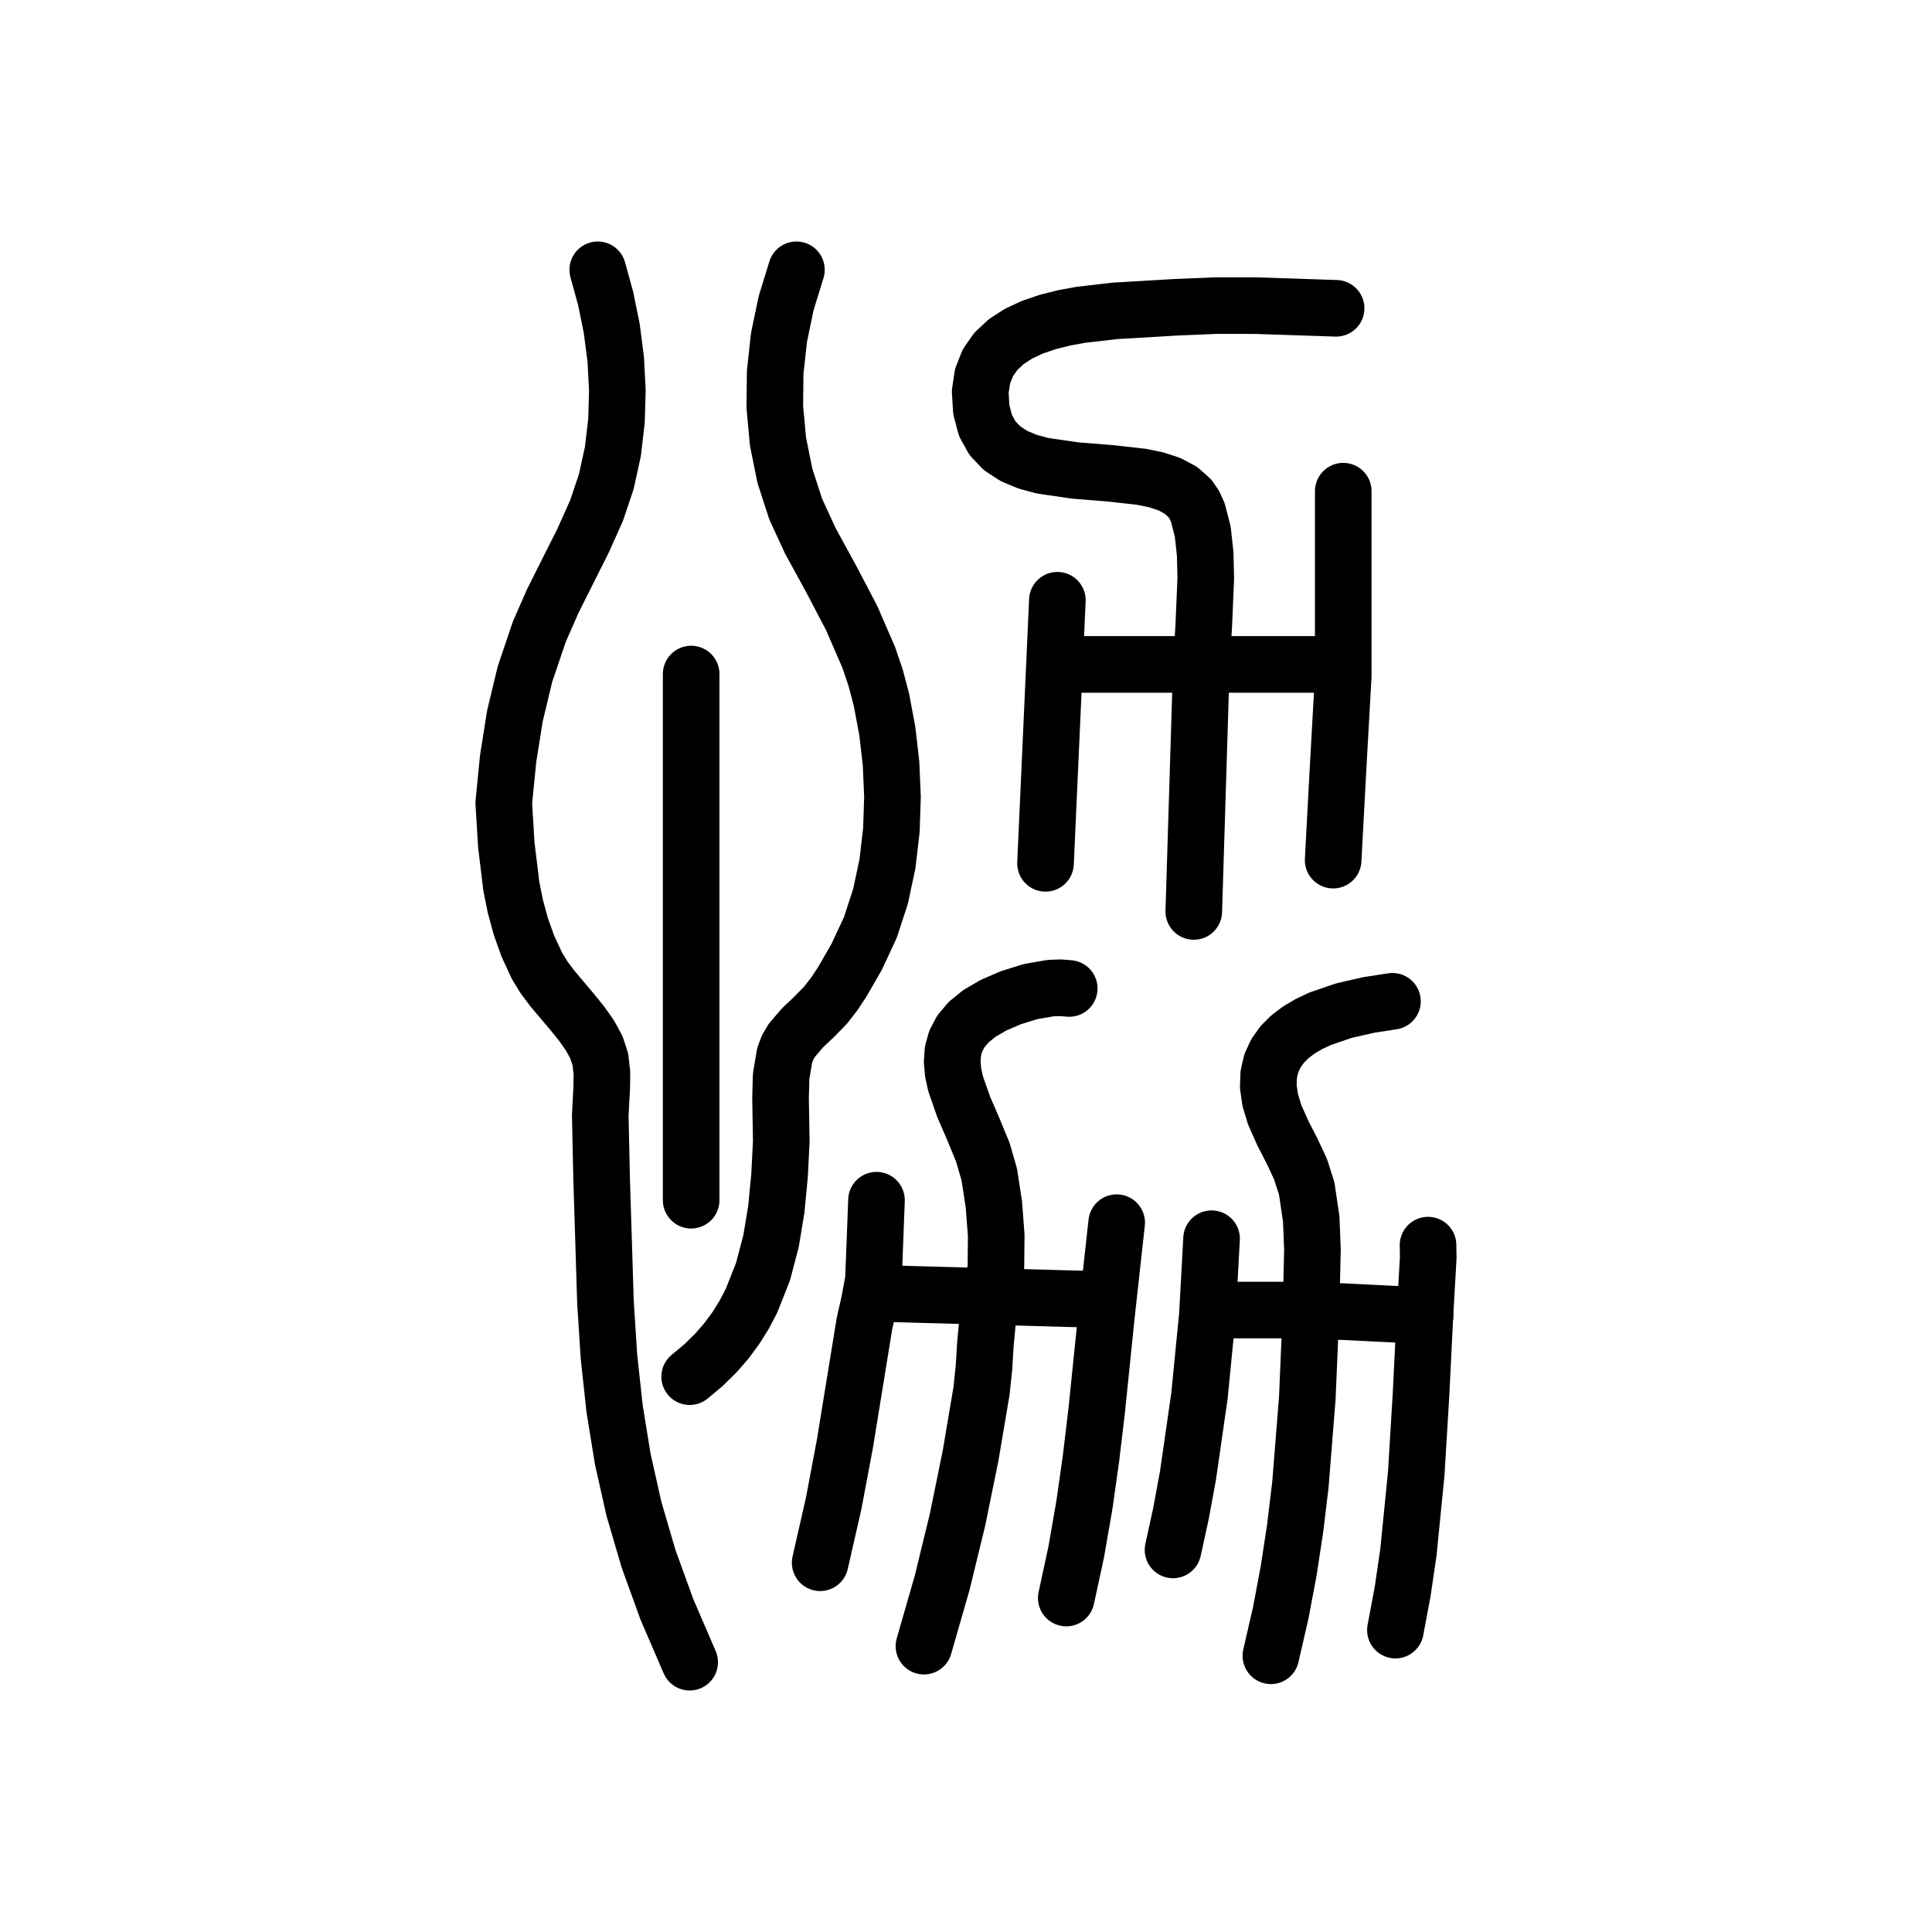
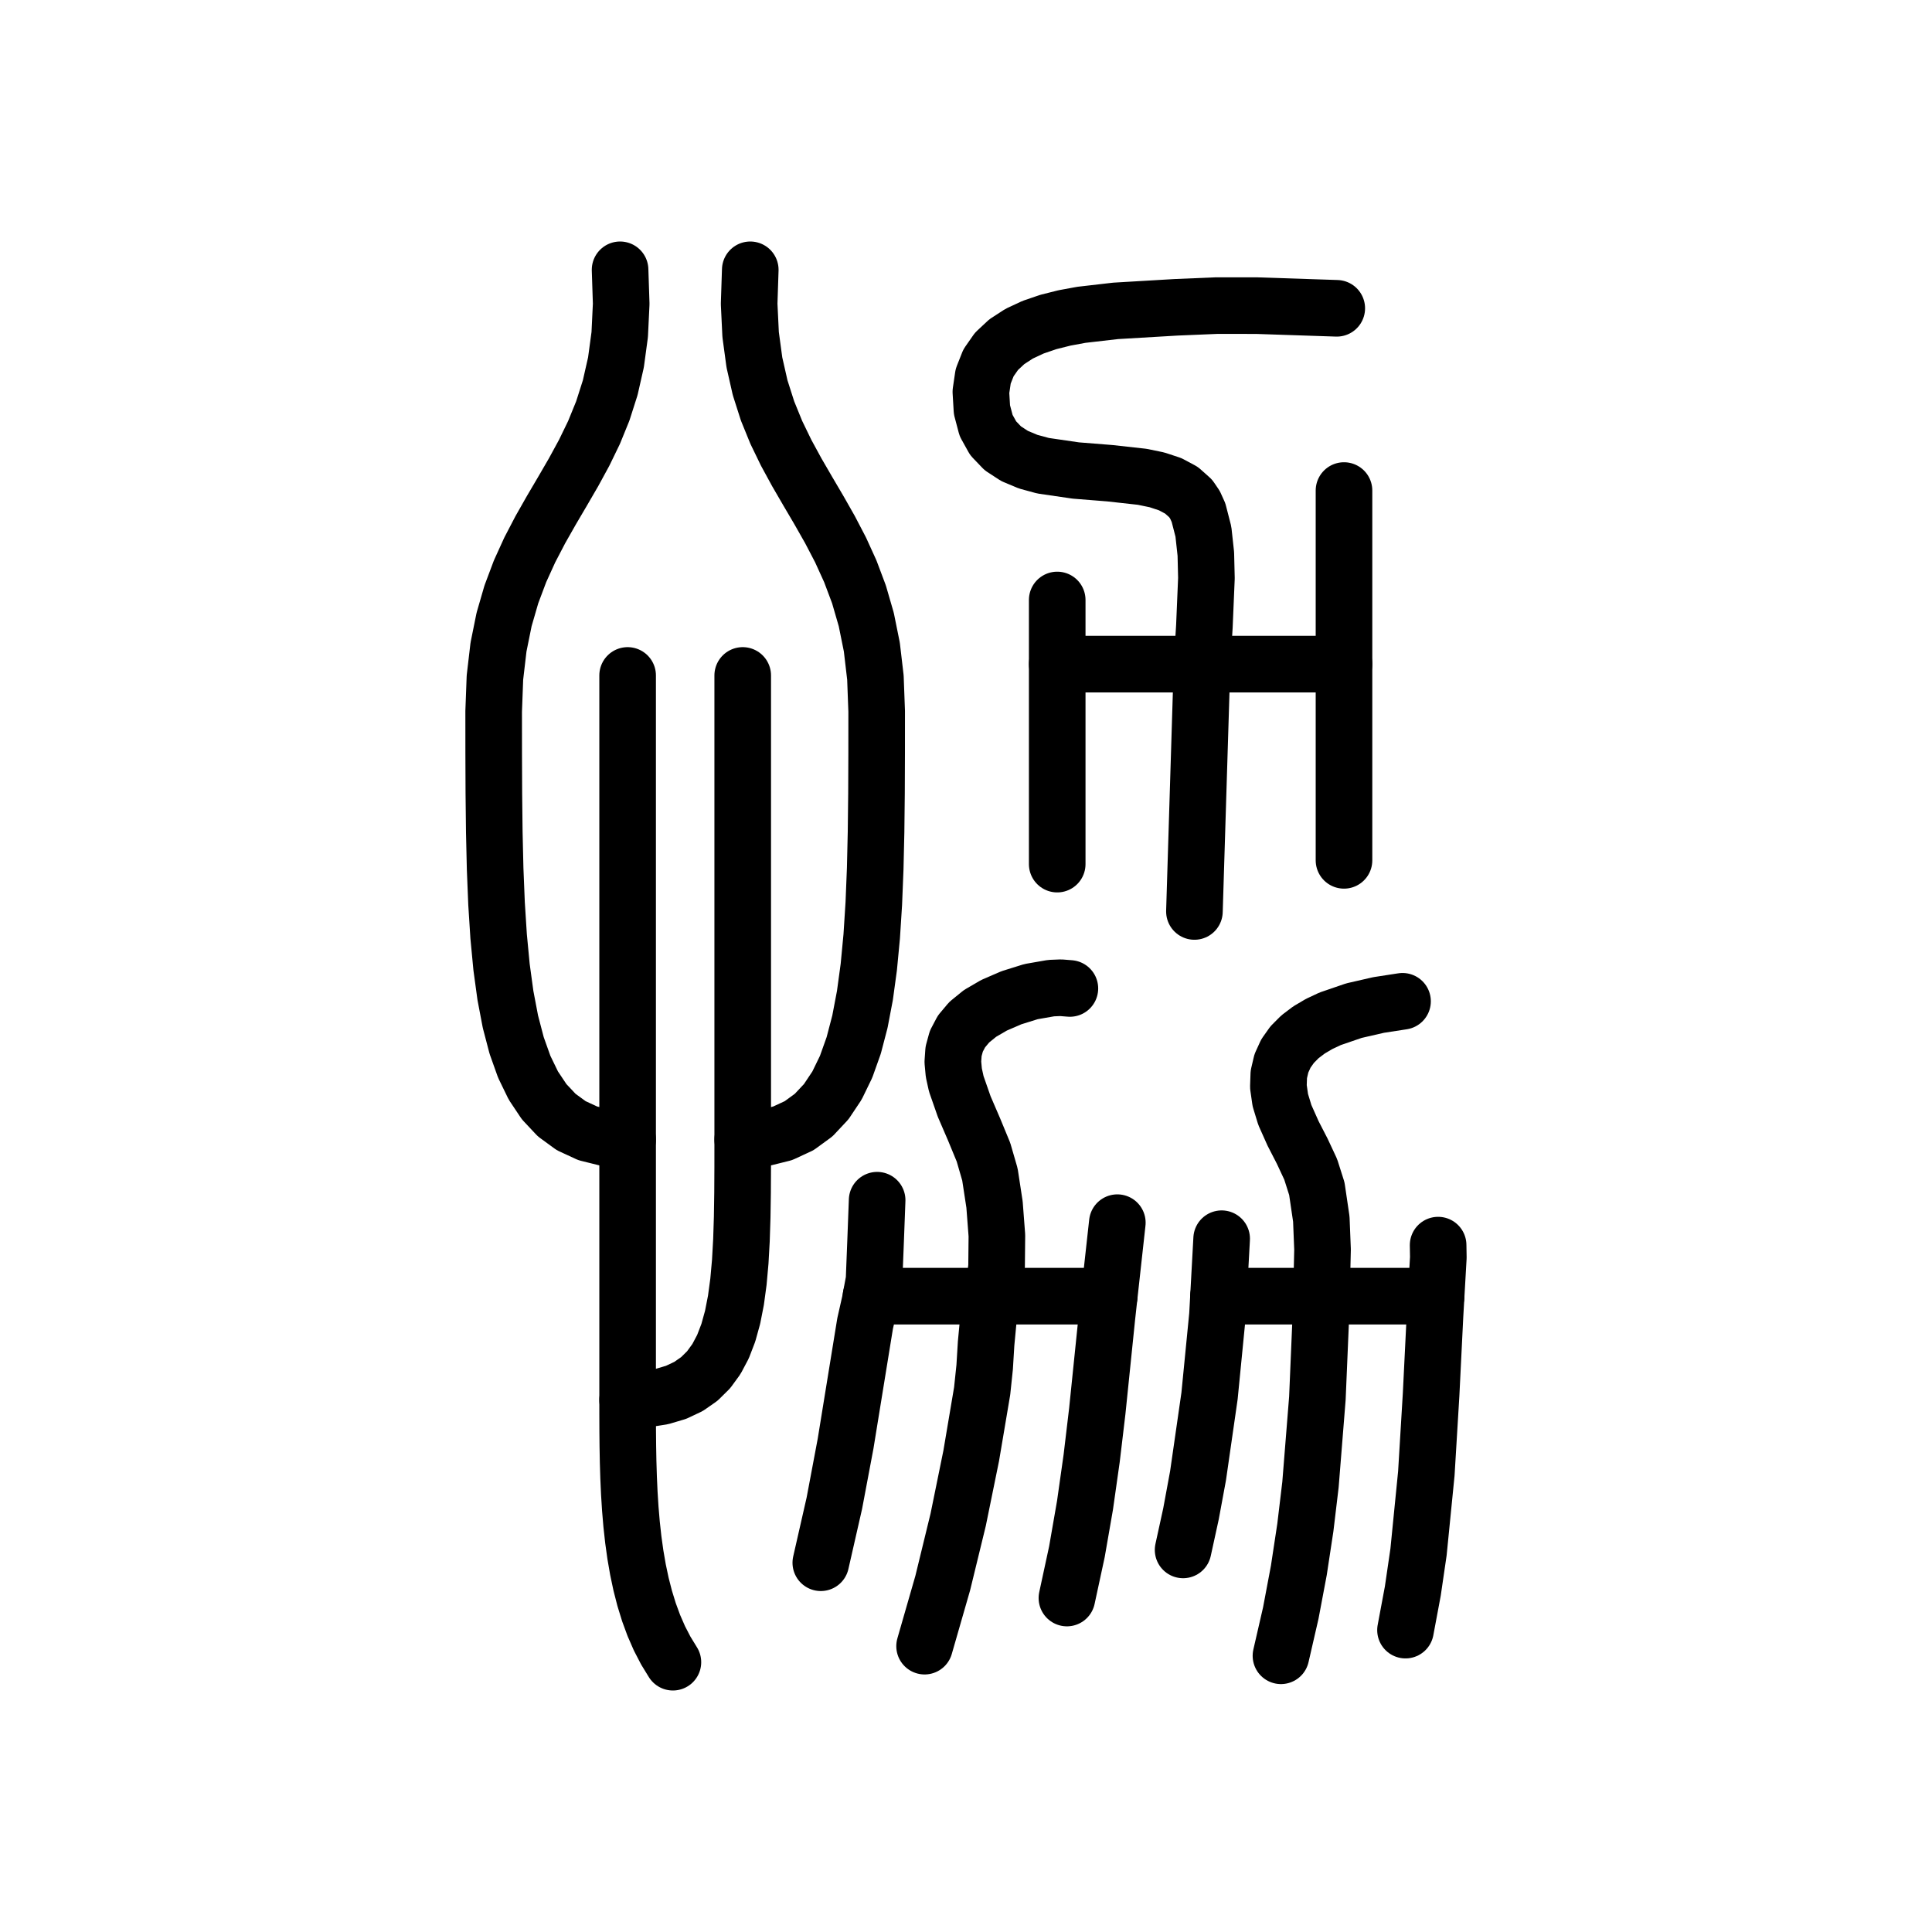
<svg xmlns="http://www.w3.org/2000/svg" viewBox="0 0 1024 1024" data-codepoint="U+3F974" data-advance="1024" data-schema="seal-centerline-1">
  <g transform="matrix(1 0 0 -1 0 832)" fill="none" stroke="#000" stroke-width="30" stroke-linecap="round" stroke-linejoin="round">
-     <path id="stroke-1" d="M 462.986 146.553 L 585.577 143.152" />
-     <path id="stroke-2" d="M 560.43 479.843 L 711.31 479.843" />
-     <path id="stroke-3" d="M 640.585 137.643 L 694.875 137.643 L 755.316 134.649" />
-     <path id="stroke-4" d="M 316.822 689.0 L 321.045 673.657 L 324.258 657.781 L 326.351 641.552 L 327.215 625.148 L 326.739 608.749 L 324.815 592.533 L 321.33 576.68 L 316.177 561.368 L 308.932 545.188 L 300.954 529.349 L 293.013 513.492 L 285.88 497.261 L 278.272 474.805 L 272.917 452.54 L 269.324 429.923 L 267.0 406.413 L 268.36 384.126 L 271.017 362.268 L 273.169 351.529 L 276.051 340.933 L 279.797 330.49 L 284.542 320.212 L 288.321 314.011 L 292.94 307.868 L 303.265 295.633 L 308.253 289.48 L 312.646 283.262 L 316.086 276.948 L 318.214 270.507 L 319.041 263.204 L 318.931 255.705 L 318.149 240.838 L 318.88 206.874 L 319.951 172.895 L 320.892 142.126 L 322.745 113.129 L 325.734 85.452 L 330.083 58.64 L 336.015 32.242 L 343.753 5.805 L 353.522 -21.125 L 365.544 -49.0" />
-     <path id="stroke-5" d="M 366.33 195.867 L 366.33 474.742" />
-     <path id="stroke-6" d="M 365.544 102.341 L 372.762 108.356 L 379.217 114.656 L 384.952 121.233 L 390.012 128.076 L 394.441 135.173 L 398.282 142.515 L 404.38 157.889 L 408.657 174.113 L 411.467 191.103 L 413.162 208.774 L 414.094 227.041 L 413.702 250.043 L 414.018 261.622 L 415.922 272.794 L 417.458 276.83 L 419.618 280.51 L 425.234 287.098 L 431.618 293.163 L 437.618 299.308 L 442.256 305.304 L 446.474 311.681 L 454.058 324.874 L 461.292 340.379 L 466.686 356.892 L 470.361 374.128 L 472.438 391.802 L 473.036 409.628 L 472.277 427.322 L 470.281 444.597 L 467.169 461.169 L 464.133 472.684 L 460.418 483.658 L 451.353 504.496 L 440.782 524.703 L 429.515 545.3 L 421.716 562.223 L 416.021 579.814 L 412.36 597.886 L 410.663 616.255 L 410.861 634.736 L 412.883 653.144 L 416.661 671.294 L 422.123 689.0" />
-     <path id="stroke-7" d="M 434.697 3.714 L 441.877 35.236 L 447.835 66.84 L 458.179 130.498 L 460.769 141.963 L 462.923 153.495 L 463.757 174.65 L 464.558 195.867" />
-     <path id="stroke-8" d="M 489.705 -40.498 L 499.33 -7.05 L 507.511 26.52 L 514.417 60.392 L 520.22 94.746 L 521.546 107.36 L 522.314 119.963 L 523.499 132.472 L 526.071 144.803 L 527.863 160.76 L 528.027 177.16 L 526.78 193.56 L 524.338 209.52 L 520.92 221.301 L 515.932 233.392 L 510.686 245.556 L 506.495 257.557 L 505.206 263.422 L 504.673 269.158 L 505.059 274.734 L 506.53 280.122 L 509.249 285.292 L 513.38 290.214 L 519.087 294.858 L 526.534 299.196 L 535.738 303.178 L 546.131 306.42 L 556.771 308.276 L 561.89 308.481 L 566.717 308.096" />
-     <path id="stroke-9" d="M 554.143 374.415 L 560.43 513.852" />
-     <path id="stroke-10" d="M 565.145 -14.99 L 570.434 9.511 L 574.736 34.231 L 578.265 59.112 L 581.238 84.099 L 586.373 134.161 L 591.864 183.963" />
-     <path id="stroke-11" d="M 621.724 10.516 L 625.906 29.644 L 629.642 49.839 L 635.735 92.146 L 639.932 134.874 L 642.157 175.46" />
-     <path id="stroke-12" d="M 632.727 348.908 L 636.758 479.843 L 638.005 500.04 L 639.083 525.563 L 638.774 538.389 L 637.481 550.23 L 634.889 560.311 L 633.009 564.451 L 630.686 567.862 L 625.872 572.152 L 619.874 575.356 L 612.883 577.666 L 605.096 579.278 L 587.906 581.183 L 569.855 582.625 L 552.498 585.157 L 544.563 587.317 L 537.385 590.333 L 531.155 594.397 L 526.07 599.706 L 522.322 606.451 L 520.105 614.829 L 519.54 624.317 L 520.758 632.577 L 523.577 639.699 L 527.814 645.772 L 533.288 650.883 L 539.817 655.123 L 547.219 658.58 L 555.311 661.343 L 563.913 663.5 L 572.841 665.142 L 590.951 667.232 L 623.087 669.128 L 644.433 670.02 L 665.643 670.009 L 708.167 668.594" />
-     <path id="stroke-13" d="M 673.589 -45.599 L 678.796 -22.963 L 683.071 -0.31 L 686.517 22.383 L 689.235 45.138 L 692.898 90.927 L 694.875 137.643 L 695.626 169.709 L 694.978 185.894 L 692.608 201.965 L 689.356 212.219 L 684.866 221.828 L 680.006 231.275 L 675.644 241.041 L 673.247 248.905 L 672.219 256.062 L 672.446 262.548 L 673.816 268.397 L 676.214 273.643 L 679.527 278.319 L 683.642 282.461 L 688.445 286.101 L 693.823 289.275 L 699.662 292.017 L 712.269 296.339 L 725.361 299.34 L 738.028 301.295" />
-     <path id="stroke-14" d="M 706.595 376.115 L 709.211 425.021 L 711.952 473.838 L 711.952 571.668" />
-     <path id="stroke-15" d="M 739.6 -31.995 L 743.47 -11.324 L 746.504 9.402 L 750.639 51.002 L 753.163 92.765 L 755.233 134.65 L 757.0 165.532 L 756.888 172.06" />
+     <path id="stroke-1" d="M 461.681 145 L 587.913 145" />
+     <path id="stroke-2" d="M 560.345 480 L 712.345 480" />
+     <path id="stroke-3" d="M 645.832 145 L 761.17 145" />
+     <path id="stroke-4" d="M 435.041 3.714 L 442.221 35.236 L 448.18 66.84 L 458.523 130.498 L 461.114 141.963 L 463.268 153.495 L 464.102 174.65 L 464.903 195.867" />
+     <path id="stroke-5" d="M 490.05 -40.498 L 499.675 -7.05 L 507.855 26.52 L 514.762 60.392 L 520.564 94.746 L 521.89 107.36 L 522.659 119.963 L 523.843 132.472 L 526.415 144.803 L 528.208 160.76 L 528.372 177.16 L 527.124 193.56 L 524.683 209.52 L 521.265 221.301 L 516.276 233.392 L 511.031 245.556 L 506.84 257.557 L 505.551 263.422 L 505.017 269.158 L 505.404 274.734 L 506.874 280.122 L 509.593 285.292 L 513.724 290.214 L 519.431 294.858 L 526.879 299.196 L 536.083 303.178 L 546.476 306.42 L 557.116 308.276 L 562.234 308.481 L 567.061 308.096" />
+     <path id="stroke-6" d="M 560.345 374 L 560.345 514" />
+     <path id="stroke-7" d="M 565.489 -14.99 L 570.779 9.511 L 575.081 34.231 L 578.61 59.112 L 581.583 84.099 L 586.718 134.161 L 592.208 183.963" />
+     <path id="stroke-8" d="M 627.069 10.516 L 631.251 29.644 L 634.986 49.839 L 641.08 92.146 L 645.277 134.874 L 647.502 175.46" />
+     <path id="stroke-9" d="M 633.071 348.908 L 637.103 479.843 L 638.35 500.04 L 639.428 525.563 L 639.119 538.389 L 637.825 550.23 L 635.234 560.311 L 633.353 564.451 L 631.03 567.862 L 626.217 572.152 L 620.218 575.356 L 613.228 577.666 L 605.441 579.278 L 588.25 581.183 L 570.2 582.625 L 552.842 585.157 L 544.908 587.317 L 537.729 590.333 L 531.5 594.397 L 526.414 599.706 L 522.666 606.451 L 520.45 614.829 L 519.885 624.317 L 521.103 632.577 L 523.922 639.699 L 528.159 645.772 L 533.633 650.883 L 540.162 655.123 L 547.564 658.58 L 555.656 661.343 L 564.257 663.5 L 573.186 665.142 L 591.296 667.232 L 623.432 669.128 L 644.777 670.02 L 665.987 670.009 L 708.512 668.594" />
+     <path id="stroke-10" d="M 678.934 -45.599 L 684.141 -22.963 L 688.416 -0.31 L 691.862 22.383 L 694.58 45.138 L 698.242 90.927 L 700.22 137.643 L 700.971 169.709 L 700.323 185.894 L 697.953 201.965 L 694.701 212.219 L 690.211 221.828 L 685.351 231.275 L 680.988 241.041 L 678.591 248.905 L 677.564 256.062 L 677.791 262.548 L 679.161 268.397 L 681.559 273.643 L 684.872 278.319 L 688.987 282.461 L 693.79 286.101 L 699.167 289.275 L 705.006 292.017 L 717.614 296.339 L 730.705 299.34 L 743.372 301.295" />
+     <path id="stroke-11" d="M 712.345 376 L 712.345 572" />
+     <path id="stroke-12" d="M 744.944 -31.995 L 748.815 -11.324 L 751.849 9.402 L 755.984 51.002 L 758.508 92.765 L 760.578 134.65 L 762.345 165.532 L 762.233 172.06" />
+     <path id="stroke-13" d="M 328.655 689 L 329.247 670.954 L 328.465 654.671 L 326.47 639.931 L 323.426 626.514 L 319.496 614.203 L 314.841 602.778 L 309.624 592.019 L 304.008 581.708 L 298.155 571.625 L 292.229 561.551 L 286.391 551.268 L 280.803 540.556 L 275.63 529.195 L 271.033 516.967 L 267.174 503.653 L 264.216 489.033 L 262.323 472.888 L 261.655 455 L 261.668 432.758 L 261.753 411.396 L 261.984 390.963 L 262.434 371.505 L 263.177 353.069 L 264.285 335.704 L 265.831 319.455 L 267.889 304.372 L 270.53 290.5 L 273.83 277.888 L 277.859 266.582 L 282.692 256.63 L 288.402 248.079 L 295.061 240.977 L 302.743 235.37 L 311.521 231.307 L 321.467 228.835 L 332.655 228" />
+     <path id="stroke-14" d="M 397.655 689 L 397.063 670.954 L 397.846 654.671 L 399.841 639.931 L 402.884 626.514 L 406.815 614.203 L 411.47 602.778 L 416.687 592.019 L 422.303 581.708 L 428.155 571.625 L 434.082 561.551 L 439.92 551.268 L 445.507 540.556 L 450.681 529.195 L 455.278 516.967 L 459.137 503.653 L 462.094 489.033 L 463.988 472.888 L 464.655 455 L 464.643 432.758 L 464.558 411.396 L 464.327 390.963 L 463.876 371.505 L 463.134 353.069 L 462.026 335.704 L 460.48 319.455 L 458.422 304.372 L 455.78 290.5 L 452.481 277.888 L 448.451 266.582 L 443.618 256.63 L 437.909 248.079 L 431.249 240.977 L 423.567 235.37 L 414.79 231.307 L 404.843 228.835 L 393.655 228" />
+     <path id="stroke-15" d="M 332.655 474 L 332.655 228 L 332.655 90 L 332.659 81.94 L 332.688 73.776 L 332.766 65.537 L 332.919 57.248 L 333.17 48.937 L 333.544 40.63 L 334.067 32.353 L 334.762 24.134 L 335.655 16 L 336.771 7.977 L 338.133 0.091 L 339.766 -7.63 L 341.696 -15.159 L 343.948 -22.471 L 346.544 -29.537 L 349.511 -36.332 L 352.873 -42.829 L 356.655 -49" />
+     <path id="stroke-16" d="M 393.655 474 L 393.655 228 L 393.645 213.539 L 393.572 199.827 L 393.373 186.875 L 392.986 174.691 L 392.348 163.285 L 391.396 152.667 L 390.068 142.844 L 388.3 133.827 L 386.03 125.625 L 383.196 118.247 L 379.734 111.702 L 375.581 106 L 370.676 101.15 L 364.954 97.16 L 358.354 94.042 L 350.813 91.802 L 342.268 90.452 L 332.655 90" />
  </g>
</svg>
